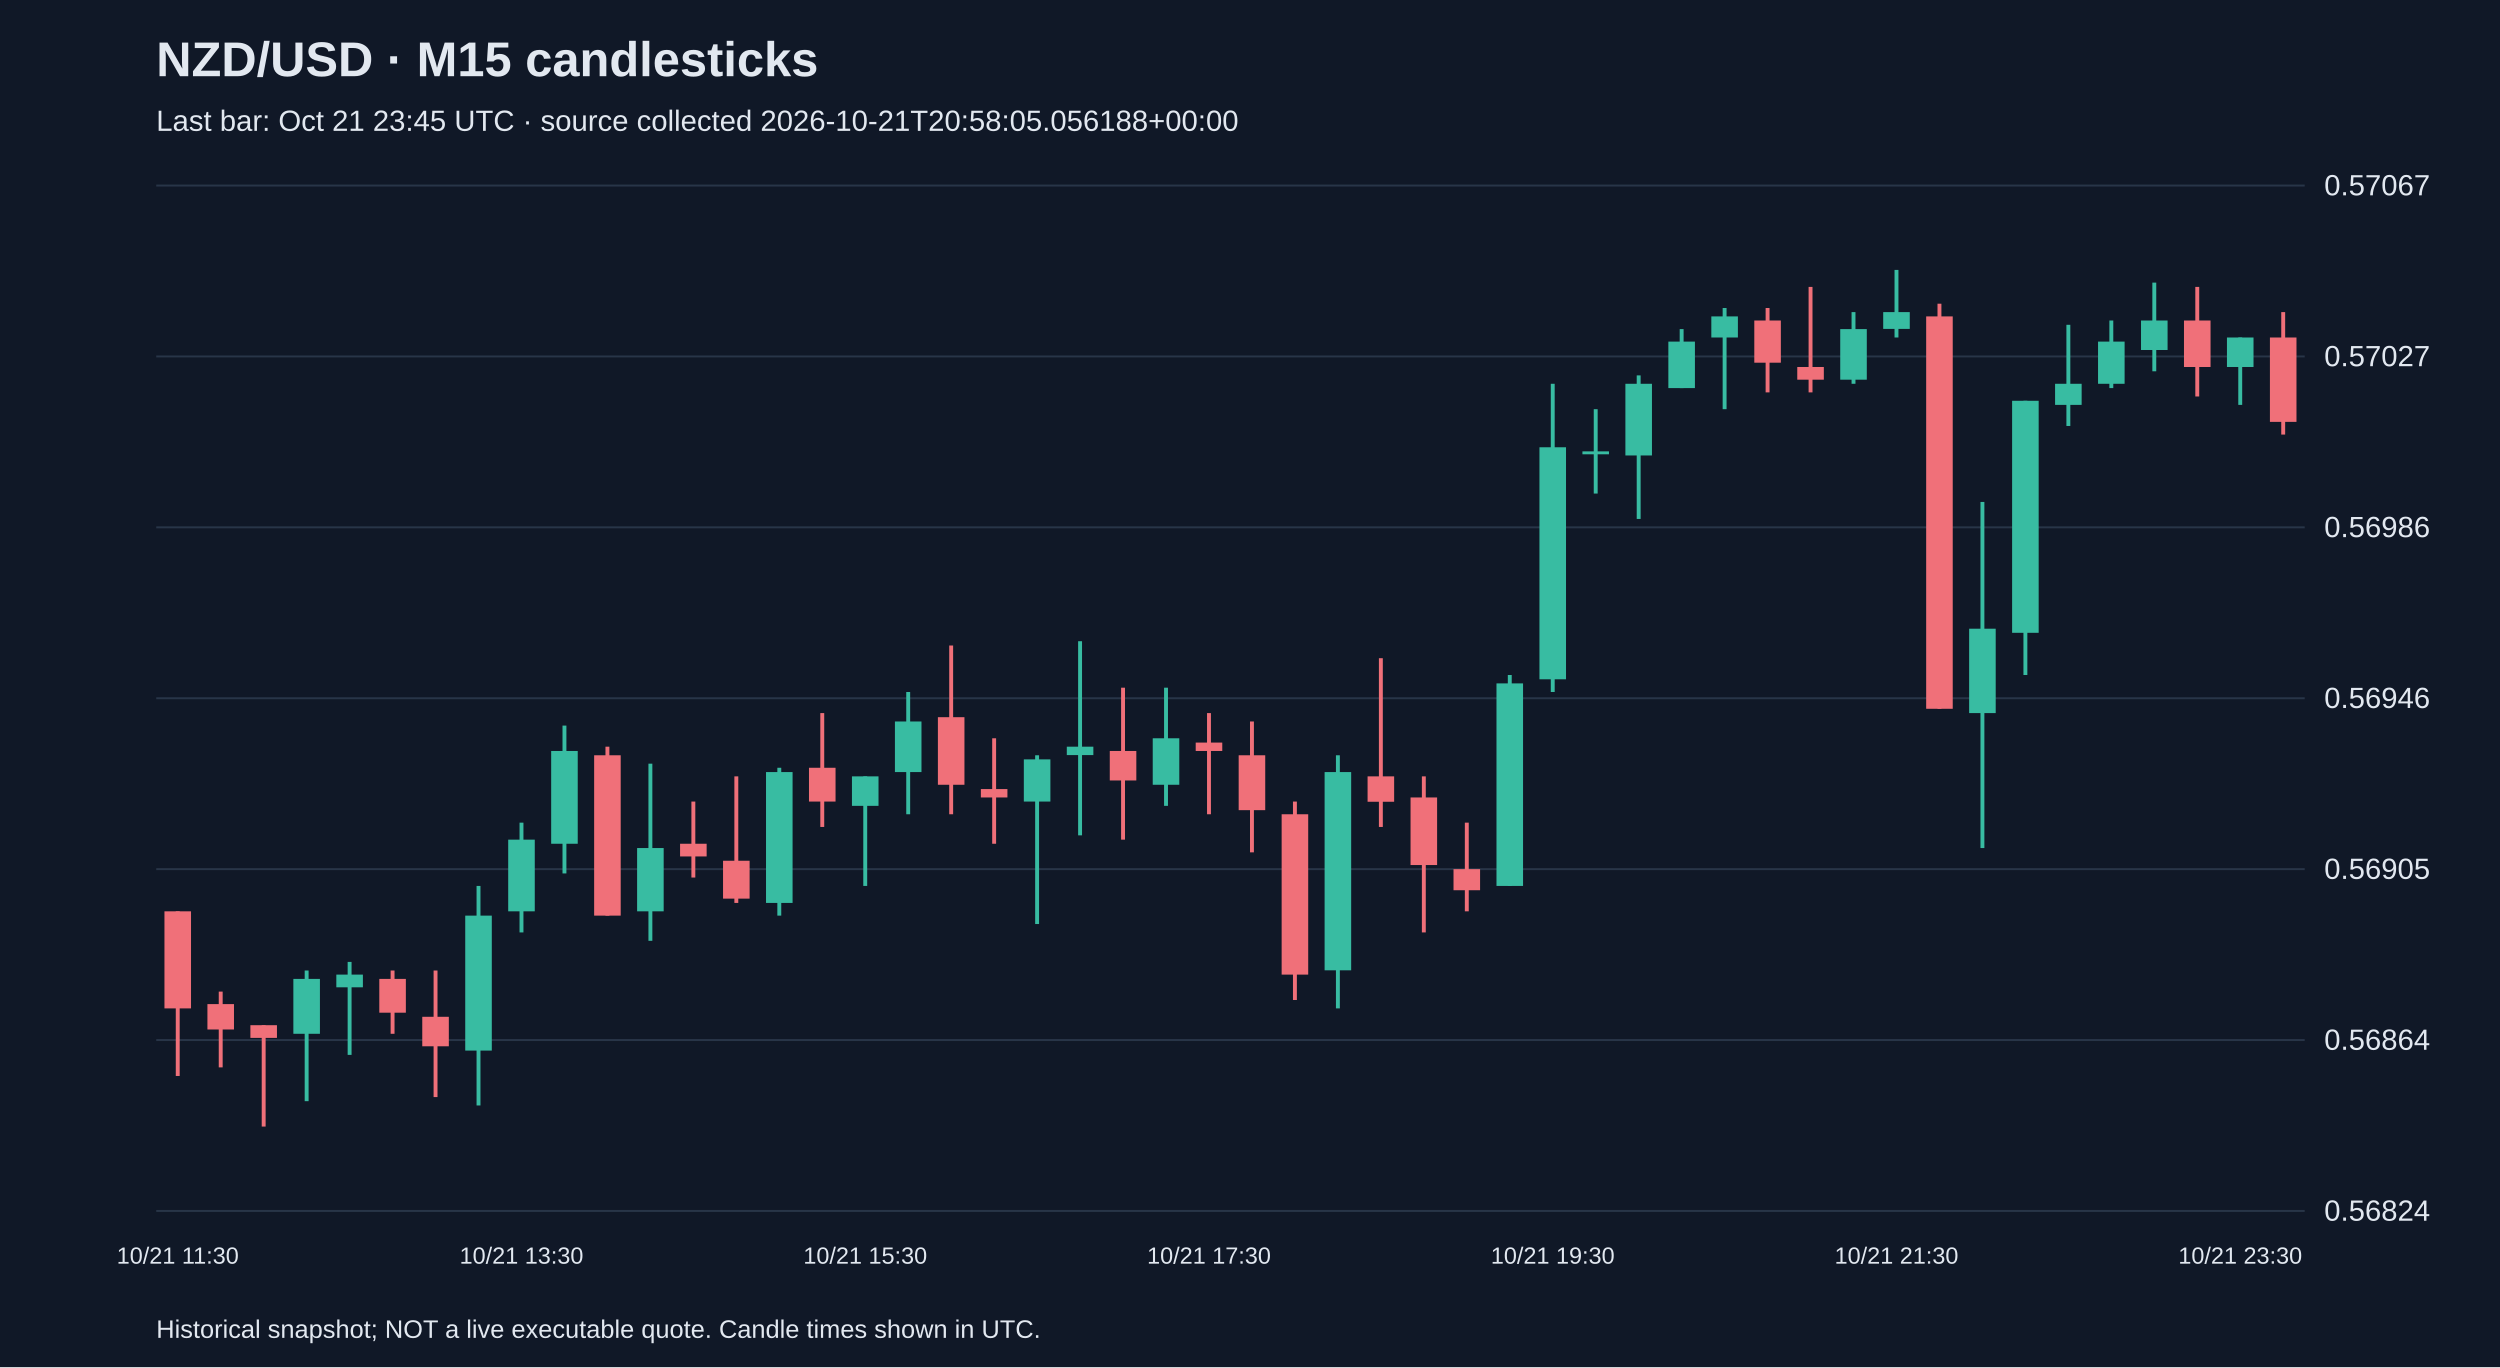
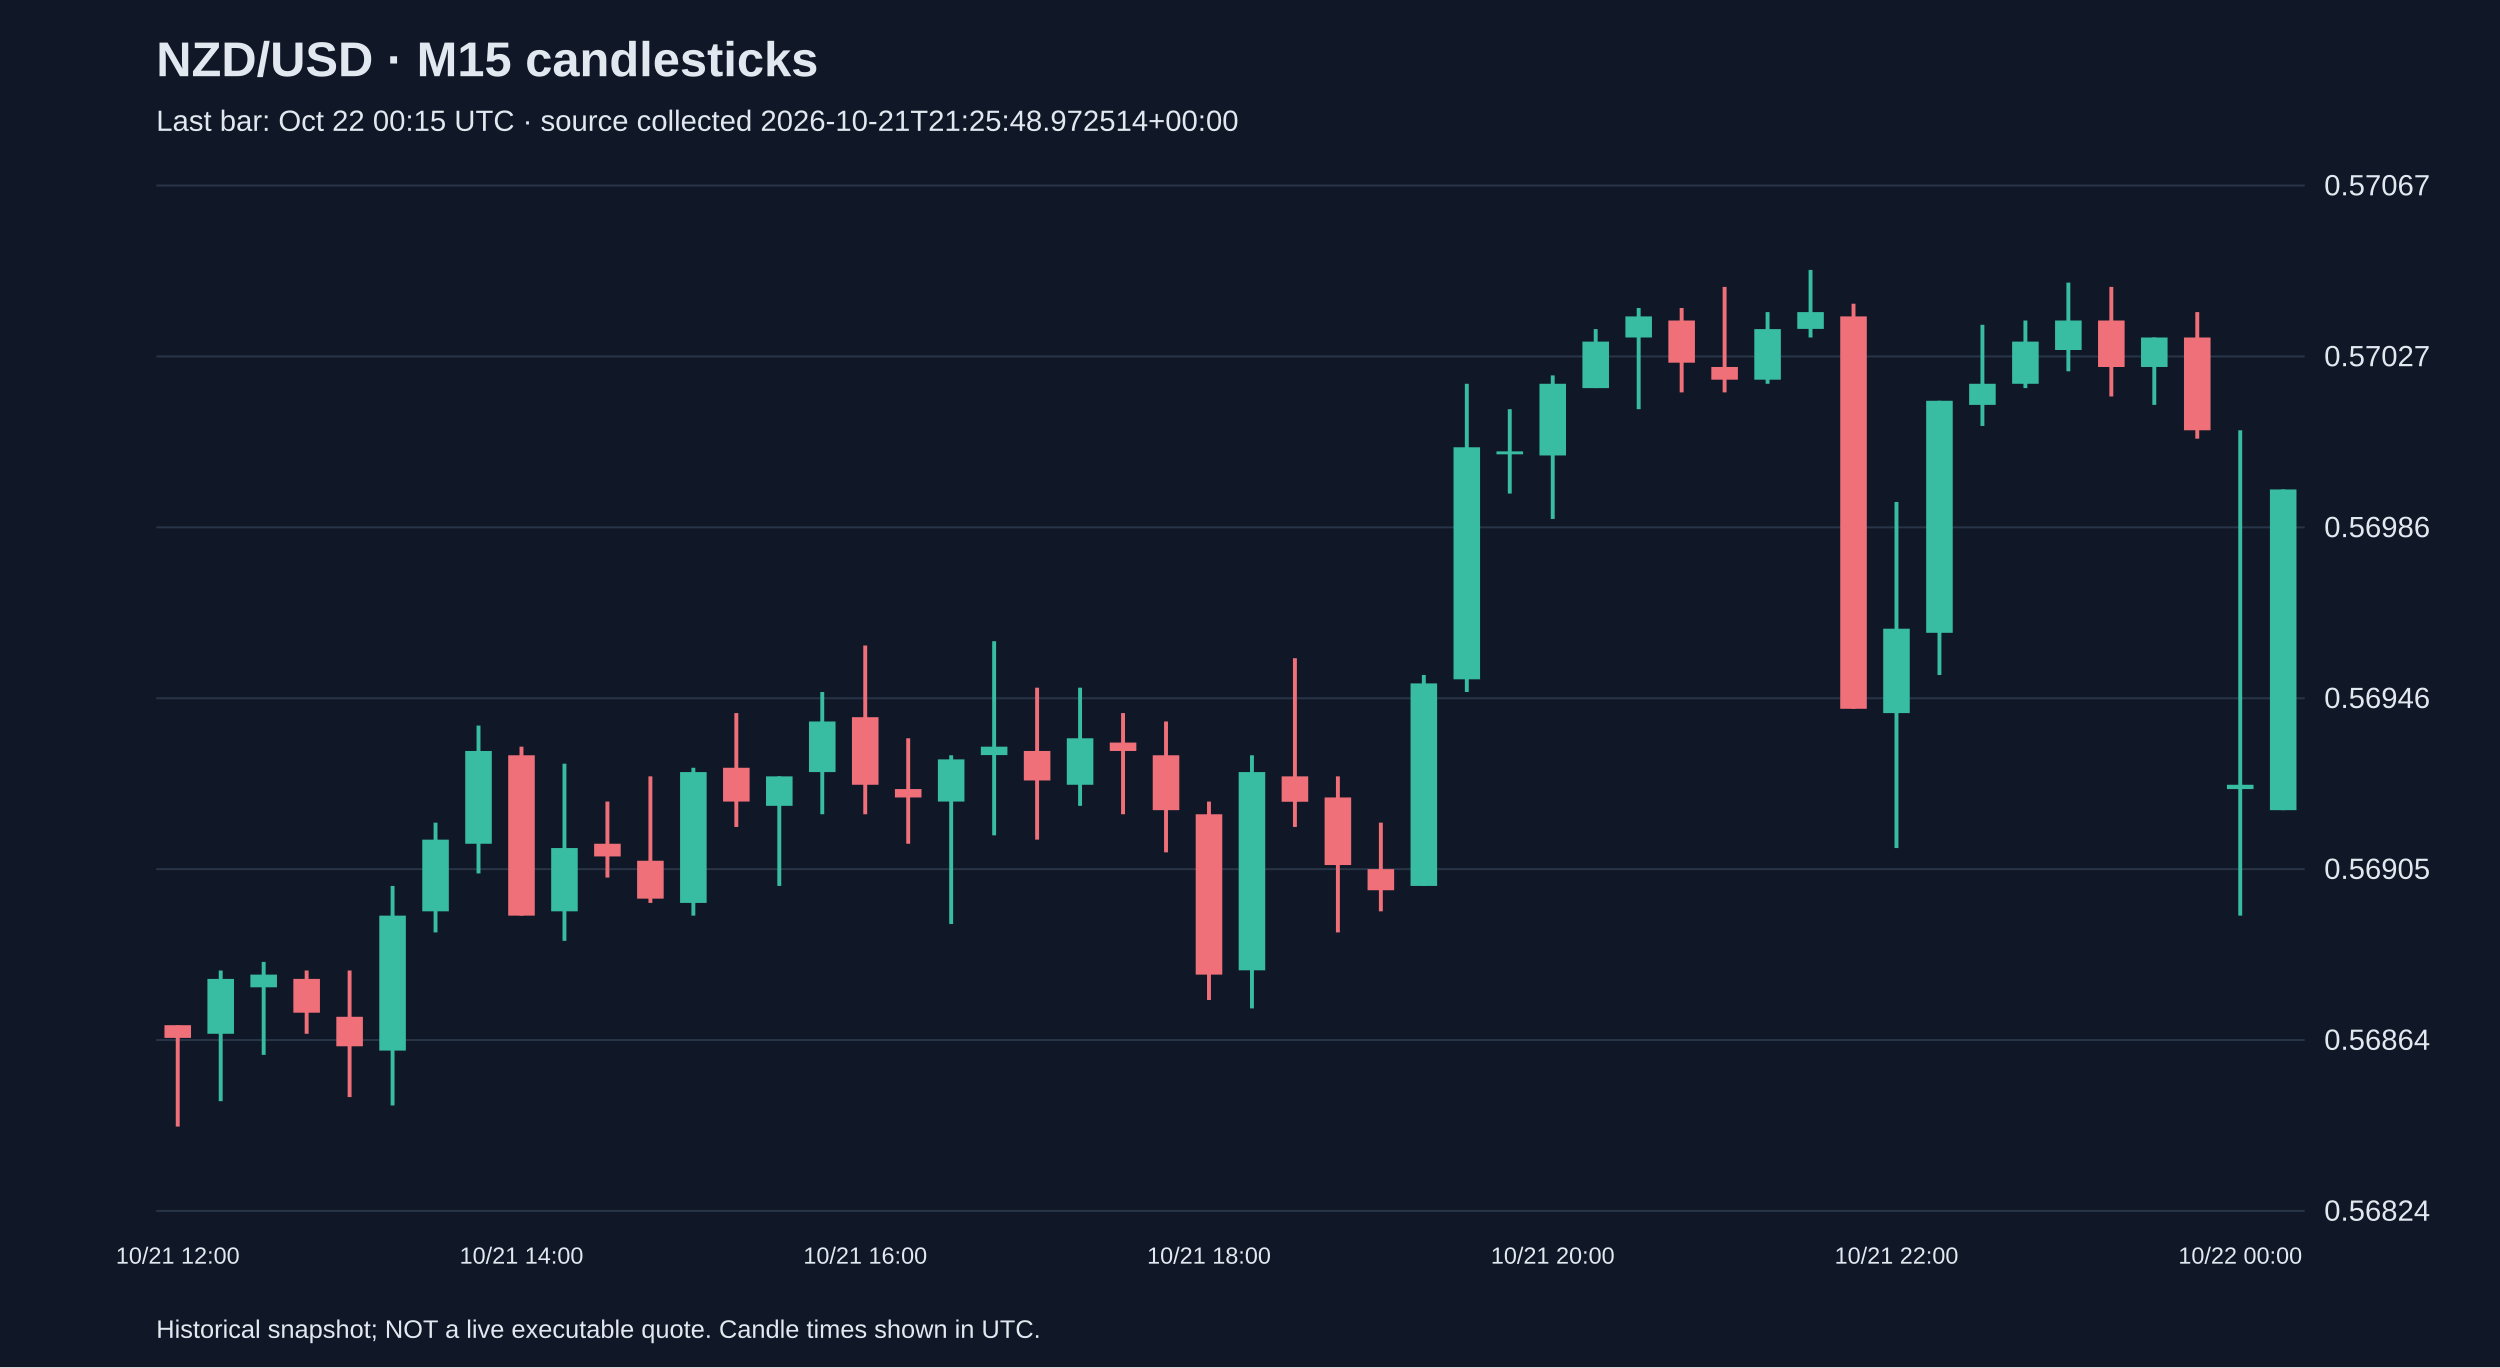
<svg xmlns="http://www.w3.org/2000/svg" viewBox="0 0 1280 700">
  <rect width="100%" height="100%" fill="#101827" />
  <style>text{font-family:Arial,sans-serif;fill:#e2e8f0}</style>
  <text x="80" y="39" font-size="25" font-weight="bold">NZD/USD · M15 candlesticks</text>
-   <text x="80" y="67" font-size="15" fill="#a6b1c5">Last bar: Oct 21 23:45 UTC · source collected 2026-10-21T20:58:05.056188+00:00</text>
+   <text x="80" y="67" font-size="15" fill="#a6b1c5">Last bar: Oct 22 00:15 UTC · source collected 2026-10-21T21:25:48.972514+00:00</text>
  <line x1="80" y1="620.0" x2="1180" y2="620.0" stroke="#283548" />
  <text x="1190" y="625.0" font-size="15">0.56824</text>
  <line x1="80" y1="532.5" x2="1180" y2="532.5" stroke="#283548" />
  <text x="1190" y="537.5" font-size="15">0.56864</text>
  <line x1="80" y1="445.0" x2="1180" y2="445.0" stroke="#283548" />
  <text x="1190" y="450.0" font-size="15">0.56905</text>
  <line x1="80" y1="357.5" x2="1180" y2="357.5" stroke="#283548" />
  <text x="1190" y="362.5" font-size="15">0.56946</text>
  <line x1="80" y1="270.0" x2="1180" y2="270.0" stroke="#283548" />
  <text x="1190" y="275.0" font-size="15">0.56986</text>
  <line x1="80" y1="182.5" x2="1180" y2="182.5" stroke="#283548" />
  <text x="1190" y="187.5" font-size="15">0.57027</text>
  <line x1="80" y1="95.0" x2="1180" y2="95.0" stroke="#283548" />
  <text x="1190" y="100.0" font-size="15">0.57067</text>
-   <line x1="91.0" y1="466.6" x2="91.0" y2="550.9" stroke="#f07079" stroke-width="2" />
-   <rect x="84.2" y="466.6" width="13.6" height="49.7" fill="#f07079" />
-   <text x="91.0" y="647" text-anchor="middle" font-size="12">10/21 11:30</text>
-   <line x1="113.0" y1="507.7" x2="113.0" y2="546.5" stroke="#f07079" stroke-width="2" />
-   <rect x="106.2" y="514.1" width="13.6" height="13.0" fill="#f07079" />
-   <line x1="135.0" y1="524.9" x2="135.0" y2="576.8" stroke="#f07079" stroke-width="2" />
-   <rect x="128.2" y="524.9" width="13.6" height="6.5" fill="#f07079" />
-   <line x1="157.0" y1="496.9" x2="157.0" y2="563.8" stroke="#38bca2" stroke-width="2" />
-   <rect x="150.2" y="501.2" width="13.6" height="28.1" fill="#38bca2" />
-   <line x1="179.0" y1="492.5" x2="179.0" y2="540.1" stroke="#38bca2" stroke-width="2" />
-   <rect x="172.2" y="499.0" width="13.6" height="6.5" fill="#38bca2" />
-   <line x1="201.0" y1="496.9" x2="201.0" y2="529.3" stroke="#f07079" stroke-width="2" />
-   <rect x="194.2" y="501.2" width="13.6" height="17.3" fill="#f07079" />
-   <line x1="223.0" y1="496.9" x2="223.0" y2="561.7" stroke="#f07079" stroke-width="2" />
-   <rect x="216.2" y="520.6" width="13.6" height="15.1" fill="#f07079" />
-   <line x1="245.0" y1="453.6" x2="245.0" y2="566.0" stroke="#38bca2" stroke-width="2" />
-   <rect x="238.2" y="468.8" width="13.6" height="69.1" fill="#38bca2" />
-   <line x1="267.0" y1="421.2" x2="267.0" y2="477.4" stroke="#38bca2" stroke-width="2" />
-   <rect x="260.2" y="429.9" width="13.6" height="36.7" fill="#38bca2" />
-   <text x="267.0" y="647" text-anchor="middle" font-size="12">10/21 13:30</text>
-   <line x1="289.0" y1="371.5" x2="289.0" y2="447.2" stroke="#38bca2" stroke-width="2" />
-   <rect x="282.2" y="384.5" width="13.6" height="47.5" fill="#38bca2" />
-   <line x1="311.0" y1="382.3" x2="311.0" y2="468.8" stroke="#f07079" stroke-width="2" />
-   <rect x="304.2" y="386.7" width="13.6" height="82.1" fill="#f07079" />
-   <line x1="333.0" y1="391.0" x2="333.0" y2="481.7" stroke="#38bca2" stroke-width="2" />
-   <rect x="326.2" y="434.2" width="13.6" height="32.4" fill="#38bca2" />
-   <line x1="355.0" y1="410.4" x2="355.0" y2="449.3" stroke="#f07079" stroke-width="2" />
-   <rect x="348.2" y="432.0" width="13.6" height="6.5" fill="#f07079" />
-   <line x1="377.0" y1="397.5" x2="377.0" y2="462.3" stroke="#f07079" stroke-width="2" />
-   <rect x="370.2" y="440.7" width="13.6" height="19.4" fill="#f07079" />
-   <line x1="399.0" y1="393.1" x2="399.0" y2="468.8" stroke="#38bca2" stroke-width="2" />
-   <rect x="392.2" y="395.3" width="13.6" height="67.0" fill="#38bca2" />
-   <line x1="421.0" y1="365.1" x2="421.0" y2="423.4" stroke="#f07079" stroke-width="2" />
-   <rect x="414.2" y="393.1" width="13.6" height="17.3" fill="#f07079" />
-   <line x1="443.0" y1="397.5" x2="443.0" y2="453.6" stroke="#38bca2" stroke-width="2" />
-   <rect x="436.2" y="397.5" width="13.6" height="15.1" fill="#38bca2" />
-   <text x="443.0" y="647" text-anchor="middle" font-size="12">10/21 15:30</text>
-   <line x1="465.0" y1="354.3" x2="465.0" y2="416.9" stroke="#38bca2" stroke-width="2" />
-   <rect x="458.2" y="369.4" width="13.6" height="25.9" fill="#38bca2" />
-   <line x1="487.0" y1="330.5" x2="487.0" y2="416.9" stroke="#f07079" stroke-width="2" />
-   <rect x="480.2" y="367.2" width="13.6" height="34.6" fill="#f07079" />
-   <line x1="509.0" y1="378.0" x2="509.0" y2="432.0" stroke="#f07079" stroke-width="2" />
-   <rect x="502.2" y="404.0" width="13.6" height="4.3" fill="#f07079" />
-   <line x1="531.0" y1="386.7" x2="531.0" y2="473.1" stroke="#38bca2" stroke-width="2" />
-   <rect x="524.2" y="388.8" width="13.6" height="21.6" fill="#38bca2" />
-   <line x1="553.0" y1="328.3" x2="553.0" y2="427.7" stroke="#38bca2" stroke-width="2" />
-   <rect x="546.2" y="382.3" width="13.6" height="4.3" fill="#38bca2" />
-   <line x1="575.0" y1="352.1" x2="575.0" y2="429.9" stroke="#f07079" stroke-width="2" />
-   <rect x="568.2" y="384.5" width="13.6" height="15.1" fill="#f07079" />
-   <line x1="597.0" y1="352.1" x2="597.0" y2="412.6" stroke="#38bca2" stroke-width="2" />
-   <rect x="590.2" y="378.0" width="13.6" height="23.8" fill="#38bca2" />
-   <line x1="619.0" y1="365.1" x2="619.0" y2="416.9" stroke="#f07079" stroke-width="2" />
-   <rect x="612.2" y="380.2" width="13.6" height="4.3" fill="#f07079" />
-   <text x="619.0" y="647" text-anchor="middle" font-size="12">10/21 17:30</text>
-   <line x1="641.0" y1="369.4" x2="641.0" y2="436.4" stroke="#f07079" stroke-width="2" />
-   <rect x="634.2" y="386.7" width="13.6" height="28.1" fill="#f07079" />
-   <line x1="663.0" y1="410.4" x2="663.0" y2="512.0" stroke="#f07079" stroke-width="2" />
-   <rect x="656.2" y="416.9" width="13.6" height="82.1" fill="#f07079" />
-   <line x1="685.0" y1="386.7" x2="685.0" y2="516.3" stroke="#38bca2" stroke-width="2" />
-   <rect x="678.2" y="395.3" width="13.6" height="101.5" fill="#38bca2" />
-   <line x1="707.0" y1="337.0" x2="707.0" y2="423.4" stroke="#f07079" stroke-width="2" />
-   <rect x="700.2" y="397.5" width="13.6" height="13.0" fill="#f07079" />
-   <line x1="729.0" y1="397.5" x2="729.0" y2="477.4" stroke="#f07079" stroke-width="2" />
-   <rect x="722.2" y="408.3" width="13.6" height="34.6" fill="#f07079" />
-   <line x1="751.0" y1="421.2" x2="751.0" y2="466.6" stroke="#f07079" stroke-width="2" />
-   <rect x="744.2" y="445.0" width="13.6" height="10.8" fill="#f07079" />
-   <line x1="773.0" y1="345.6" x2="773.0" y2="453.6" stroke="#38bca2" stroke-width="2" />
-   <rect x="766.2" y="349.9" width="13.6" height="103.7" fill="#38bca2" />
-   <line x1="795.0" y1="196.5" x2="795.0" y2="354.3" stroke="#38bca2" stroke-width="2" />
-   <rect x="788.2" y="229.0" width="13.6" height="118.8" fill="#38bca2" />
-   <text x="795.0" y="647" text-anchor="middle" font-size="12">10/21 19:30</text>
-   <line x1="817.0" y1="209.5" x2="817.0" y2="252.7" stroke="#38bca2" stroke-width="2" />
-   <rect x="810.2" y="231.1" width="13.6" height="1.5" fill="#38bca2" />
-   <line x1="839.0" y1="192.2" x2="839.0" y2="265.7" stroke="#38bca2" stroke-width="2" />
-   <rect x="832.2" y="196.5" width="13.6" height="36.7" fill="#38bca2" />
-   <line x1="861.0" y1="168.5" x2="861.0" y2="198.7" stroke="#38bca2" stroke-width="2" />
-   <rect x="854.2" y="174.9" width="13.6" height="23.8" fill="#38bca2" />
-   <line x1="883.0" y1="157.7" x2="883.0" y2="209.5" stroke="#38bca2" stroke-width="2" />
-   <rect x="876.2" y="162.0" width="13.6" height="10.8" fill="#38bca2" />
-   <line x1="905.0" y1="157.7" x2="905.0" y2="200.9" stroke="#f07079" stroke-width="2" />
-   <rect x="898.2" y="164.1" width="13.6" height="21.6" fill="#f07079" />
-   <line x1="927.0" y1="146.9" x2="927.0" y2="200.9" stroke="#f07079" stroke-width="2" />
-   <rect x="920.2" y="187.9" width="13.6" height="6.5" fill="#f07079" />
-   <line x1="949.0" y1="159.8" x2="949.0" y2="196.5" stroke="#38bca2" stroke-width="2" />
-   <rect x="942.2" y="168.5" width="13.6" height="25.9" fill="#38bca2" />
-   <line x1="971.0" y1="138.2" x2="971.0" y2="172.8" stroke="#38bca2" stroke-width="2" />
-   <rect x="964.2" y="159.8" width="13.6" height="8.6" fill="#38bca2" />
-   <text x="971.0" y="647" text-anchor="middle" font-size="12">10/21 21:30</text>
-   <line x1="993.0" y1="155.5" x2="993.0" y2="362.9" stroke="#f07079" stroke-width="2" />
-   <rect x="986.2" y="162.0" width="13.6" height="200.9" fill="#f07079" />
-   <line x1="1015.0" y1="257.0" x2="1015.0" y2="434.2" stroke="#38bca2" stroke-width="2" />
-   <rect x="1008.2" y="321.9" width="13.6" height="43.2" fill="#38bca2" />
-   <line x1="1037.0" y1="205.2" x2="1037.0" y2="345.6" stroke="#38bca2" stroke-width="2" />
-   <rect x="1030.2" y="205.2" width="13.6" height="118.8" fill="#38bca2" />
-   <line x1="1059.0" y1="166.3" x2="1059.0" y2="218.1" stroke="#38bca2" stroke-width="2" />
-   <rect x="1052.2" y="196.5" width="13.6" height="10.8" fill="#38bca2" />
-   <line x1="1081.0" y1="164.1" x2="1081.0" y2="198.7" stroke="#38bca2" stroke-width="2" />
-   <rect x="1074.2" y="174.9" width="13.6" height="21.6" fill="#38bca2" />
-   <line x1="1103.0" y1="144.7" x2="1103.0" y2="190.1" stroke="#38bca2" stroke-width="2" />
-   <rect x="1096.2" y="164.1" width="13.6" height="15.1" fill="#38bca2" />
-   <line x1="1125.0" y1="146.9" x2="1125.0" y2="203.0" stroke="#f07079" stroke-width="2" />
-   <rect x="1118.2" y="164.1" width="13.6" height="23.8" fill="#f07079" />
-   <line x1="1147.0" y1="172.8" x2="1147.0" y2="207.3" stroke="#38bca2" stroke-width="2" />
-   <rect x="1140.2" y="172.8" width="13.6" height="15.1" fill="#38bca2" />
-   <text x="1147.0" y="647" text-anchor="middle" font-size="12">10/21 23:30</text>
-   <line x1="1169.0" y1="159.8" x2="1169.0" y2="222.5" stroke="#f07079" stroke-width="2" />
-   <rect x="1162.2" y="172.8" width="13.6" height="43.2" fill="#f07079" />
+   <line x1="91.0" y1="524.9" x2="91.0" y2="576.8" stroke="#f07079" stroke-width="2" />
+   <rect x="84.2" y="524.9" width="13.6" height="6.5" fill="#f07079" />
+   <text x="91.0" y="647" text-anchor="middle" font-size="12">10/21 12:00</text>
+   <line x1="113.0" y1="496.9" x2="113.0" y2="563.8" stroke="#38bca2" stroke-width="2" />
+   <rect x="106.2" y="501.2" width="13.6" height="28.1" fill="#38bca2" />
+   <line x1="135.0" y1="492.5" x2="135.0" y2="540.1" stroke="#38bca2" stroke-width="2" />
+   <rect x="128.2" y="499.0" width="13.6" height="6.5" fill="#38bca2" />
+   <line x1="157.0" y1="496.9" x2="157.0" y2="529.3" stroke="#f07079" stroke-width="2" />
+   <rect x="150.2" y="501.2" width="13.6" height="17.3" fill="#f07079" />
+   <line x1="179.0" y1="496.9" x2="179.0" y2="561.7" stroke="#f07079" stroke-width="2" />
+   <rect x="172.2" y="520.6" width="13.6" height="15.1" fill="#f07079" />
+   <line x1="201.0" y1="453.6" x2="201.0" y2="566.0" stroke="#38bca2" stroke-width="2" />
+   <rect x="194.2" y="468.8" width="13.6" height="69.1" fill="#38bca2" />
+   <line x1="223.0" y1="421.2" x2="223.0" y2="477.4" stroke="#38bca2" stroke-width="2" />
+   <rect x="216.2" y="429.9" width="13.6" height="36.7" fill="#38bca2" />
+   <line x1="245.0" y1="371.5" x2="245.0" y2="447.2" stroke="#38bca2" stroke-width="2" />
+   <rect x="238.2" y="384.5" width="13.6" height="47.5" fill="#38bca2" />
+   <line x1="267.0" y1="382.3" x2="267.0" y2="468.8" stroke="#f07079" stroke-width="2" />
+   <rect x="260.2" y="386.7" width="13.6" height="82.1" fill="#f07079" />
+   <text x="267.0" y="647" text-anchor="middle" font-size="12">10/21 14:00</text>
+   <line x1="289.0" y1="391.0" x2="289.0" y2="481.7" stroke="#38bca2" stroke-width="2" />
+   <rect x="282.2" y="434.2" width="13.6" height="32.4" fill="#38bca2" />
+   <line x1="311.0" y1="410.4" x2="311.0" y2="449.3" stroke="#f07079" stroke-width="2" />
+   <rect x="304.2" y="432.0" width="13.6" height="6.5" fill="#f07079" />
+   <line x1="333.0" y1="397.5" x2="333.0" y2="462.3" stroke="#f07079" stroke-width="2" />
+   <rect x="326.2" y="440.7" width="13.6" height="19.4" fill="#f07079" />
+   <line x1="355.0" y1="393.1" x2="355.0" y2="468.8" stroke="#38bca2" stroke-width="2" />
+   <rect x="348.2" y="395.3" width="13.6" height="67.0" fill="#38bca2" />
+   <line x1="377.0" y1="365.1" x2="377.0" y2="423.4" stroke="#f07079" stroke-width="2" />
+   <rect x="370.2" y="393.1" width="13.6" height="17.3" fill="#f07079" />
+   <line x1="399.0" y1="397.5" x2="399.0" y2="453.6" stroke="#38bca2" stroke-width="2" />
+   <rect x="392.2" y="397.5" width="13.6" height="15.1" fill="#38bca2" />
+   <line x1="421.0" y1="354.3" x2="421.0" y2="416.9" stroke="#38bca2" stroke-width="2" />
+   <rect x="414.2" y="369.4" width="13.6" height="25.9" fill="#38bca2" />
+   <line x1="443.0" y1="330.5" x2="443.0" y2="416.9" stroke="#f07079" stroke-width="2" />
+   <rect x="436.2" y="367.2" width="13.6" height="34.6" fill="#f07079" />
+   <text x="443.0" y="647" text-anchor="middle" font-size="12">10/21 16:00</text>
+   <line x1="465.0" y1="378.0" x2="465.0" y2="432.0" stroke="#f07079" stroke-width="2" />
+   <rect x="458.2" y="404.0" width="13.6" height="4.3" fill="#f07079" />
+   <line x1="487.0" y1="386.7" x2="487.0" y2="473.1" stroke="#38bca2" stroke-width="2" />
+   <rect x="480.2" y="388.8" width="13.6" height="21.6" fill="#38bca2" />
+   <line x1="509.0" y1="328.3" x2="509.0" y2="427.7" stroke="#38bca2" stroke-width="2" />
+   <rect x="502.2" y="382.3" width="13.6" height="4.3" fill="#38bca2" />
+   <line x1="531.0" y1="352.1" x2="531.0" y2="429.9" stroke="#f07079" stroke-width="2" />
+   <rect x="524.2" y="384.5" width="13.6" height="15.1" fill="#f07079" />
+   <line x1="553.0" y1="352.1" x2="553.0" y2="412.6" stroke="#38bca2" stroke-width="2" />
+   <rect x="546.2" y="378.0" width="13.6" height="23.8" fill="#38bca2" />
+   <line x1="575.0" y1="365.1" x2="575.0" y2="416.9" stroke="#f07079" stroke-width="2" />
+   <rect x="568.2" y="380.2" width="13.6" height="4.3" fill="#f07079" />
+   <line x1="597.0" y1="369.4" x2="597.0" y2="436.4" stroke="#f07079" stroke-width="2" />
+   <rect x="590.2" y="386.7" width="13.6" height="28.1" fill="#f07079" />
+   <line x1="619.0" y1="410.4" x2="619.0" y2="512.0" stroke="#f07079" stroke-width="2" />
+   <rect x="612.2" y="416.9" width="13.6" height="82.1" fill="#f07079" />
+   <text x="619.0" y="647" text-anchor="middle" font-size="12">10/21 18:00</text>
+   <line x1="641.0" y1="386.7" x2="641.0" y2="516.3" stroke="#38bca2" stroke-width="2" />
+   <rect x="634.2" y="395.3" width="13.6" height="101.5" fill="#38bca2" />
+   <line x1="663.0" y1="337.0" x2="663.0" y2="423.4" stroke="#f07079" stroke-width="2" />
+   <rect x="656.2" y="397.5" width="13.6" height="13.0" fill="#f07079" />
+   <line x1="685.0" y1="397.5" x2="685.0" y2="477.4" stroke="#f07079" stroke-width="2" />
+   <rect x="678.2" y="408.3" width="13.6" height="34.6" fill="#f07079" />
+   <line x1="707.0" y1="421.2" x2="707.0" y2="466.6" stroke="#f07079" stroke-width="2" />
+   <rect x="700.2" y="445.0" width="13.6" height="10.8" fill="#f07079" />
+   <line x1="729.0" y1="345.6" x2="729.0" y2="453.6" stroke="#38bca2" stroke-width="2" />
+   <rect x="722.2" y="349.9" width="13.6" height="103.7" fill="#38bca2" />
+   <line x1="751.0" y1="196.5" x2="751.0" y2="354.3" stroke="#38bca2" stroke-width="2" />
+   <rect x="744.2" y="229.0" width="13.6" height="118.8" fill="#38bca2" />
+   <line x1="773.0" y1="209.5" x2="773.0" y2="252.7" stroke="#38bca2" stroke-width="2" />
+   <rect x="766.2" y="231.1" width="13.6" height="1.5" fill="#38bca2" />
+   <line x1="795.0" y1="192.2" x2="795.0" y2="265.7" stroke="#38bca2" stroke-width="2" />
+   <rect x="788.2" y="196.5" width="13.6" height="36.7" fill="#38bca2" />
+   <text x="795.0" y="647" text-anchor="middle" font-size="12">10/21 20:00</text>
+   <line x1="817.0" y1="168.5" x2="817.0" y2="198.7" stroke="#38bca2" stroke-width="2" />
+   <rect x="810.2" y="174.9" width="13.6" height="23.8" fill="#38bca2" />
+   <line x1="839.0" y1="157.7" x2="839.0" y2="209.5" stroke="#38bca2" stroke-width="2" />
+   <rect x="832.2" y="162.0" width="13.6" height="10.8" fill="#38bca2" />
+   <line x1="861.0" y1="157.7" x2="861.0" y2="200.9" stroke="#f07079" stroke-width="2" />
+   <rect x="854.2" y="164.1" width="13.6" height="21.6" fill="#f07079" />
+   <line x1="883.0" y1="146.9" x2="883.0" y2="200.9" stroke="#f07079" stroke-width="2" />
+   <rect x="876.2" y="187.9" width="13.6" height="6.5" fill="#f07079" />
+   <line x1="905.0" y1="159.8" x2="905.0" y2="196.5" stroke="#38bca2" stroke-width="2" />
+   <rect x="898.2" y="168.5" width="13.6" height="25.9" fill="#38bca2" />
+   <line x1="927.0" y1="138.2" x2="927.0" y2="172.8" stroke="#38bca2" stroke-width="2" />
+   <rect x="920.2" y="159.8" width="13.6" height="8.6" fill="#38bca2" />
+   <line x1="949.0" y1="155.5" x2="949.0" y2="362.9" stroke="#f07079" stroke-width="2" />
+   <rect x="942.2" y="162.0" width="13.6" height="200.9" fill="#f07079" />
+   <line x1="971.0" y1="257.0" x2="971.0" y2="434.2" stroke="#38bca2" stroke-width="2" />
+   <rect x="964.2" y="321.9" width="13.6" height="43.2" fill="#38bca2" />
+   <text x="971.0" y="647" text-anchor="middle" font-size="12">10/21 22:00</text>
+   <line x1="993.0" y1="205.2" x2="993.0" y2="345.6" stroke="#38bca2" stroke-width="2" />
+   <rect x="986.2" y="205.2" width="13.6" height="118.8" fill="#38bca2" />
+   <line x1="1015.0" y1="166.3" x2="1015.0" y2="218.1" stroke="#38bca2" stroke-width="2" />
+   <rect x="1008.2" y="196.5" width="13.6" height="10.8" fill="#38bca2" />
+   <line x1="1037.0" y1="164.1" x2="1037.0" y2="198.7" stroke="#38bca2" stroke-width="2" />
+   <rect x="1030.2" y="174.9" width="13.6" height="21.6" fill="#38bca2" />
+   <line x1="1059.0" y1="144.7" x2="1059.0" y2="190.1" stroke="#38bca2" stroke-width="2" />
+   <rect x="1052.2" y="164.1" width="13.6" height="15.1" fill="#38bca2" />
+   <line x1="1081.0" y1="146.9" x2="1081.0" y2="203.0" stroke="#f07079" stroke-width="2" />
+   <rect x="1074.2" y="164.1" width="13.6" height="23.8" fill="#f07079" />
+   <line x1="1103.0" y1="172.8" x2="1103.0" y2="207.3" stroke="#38bca2" stroke-width="2" />
+   <rect x="1096.2" y="172.8" width="13.6" height="15.1" fill="#38bca2" />
+   <line x1="1125.0" y1="159.8" x2="1125.0" y2="224.6" stroke="#f07079" stroke-width="2" />
+   <rect x="1118.2" y="172.8" width="13.6" height="47.5" fill="#f07079" />
+   <line x1="1147.0" y1="220.3" x2="1147.0" y2="468.8" stroke="#38bca2" stroke-width="2" />
+   <rect x="1140.2" y="401.8" width="13.6" height="2.2" fill="#38bca2" />
+   <text x="1147.0" y="647" text-anchor="middle" font-size="12">10/22 00:00</text>
+   <line x1="1169.0" y1="250.6" x2="1169.0" y2="414.8" stroke="#38bca2" stroke-width="2" />
+   <rect x="1162.2" y="250.6" width="13.6" height="164.2" fill="#38bca2" />
  <text x="80" y="685" font-size="13">Historical snapshot; NOT a live executable quote. Candle times shown in UTC.</text>
</svg>
